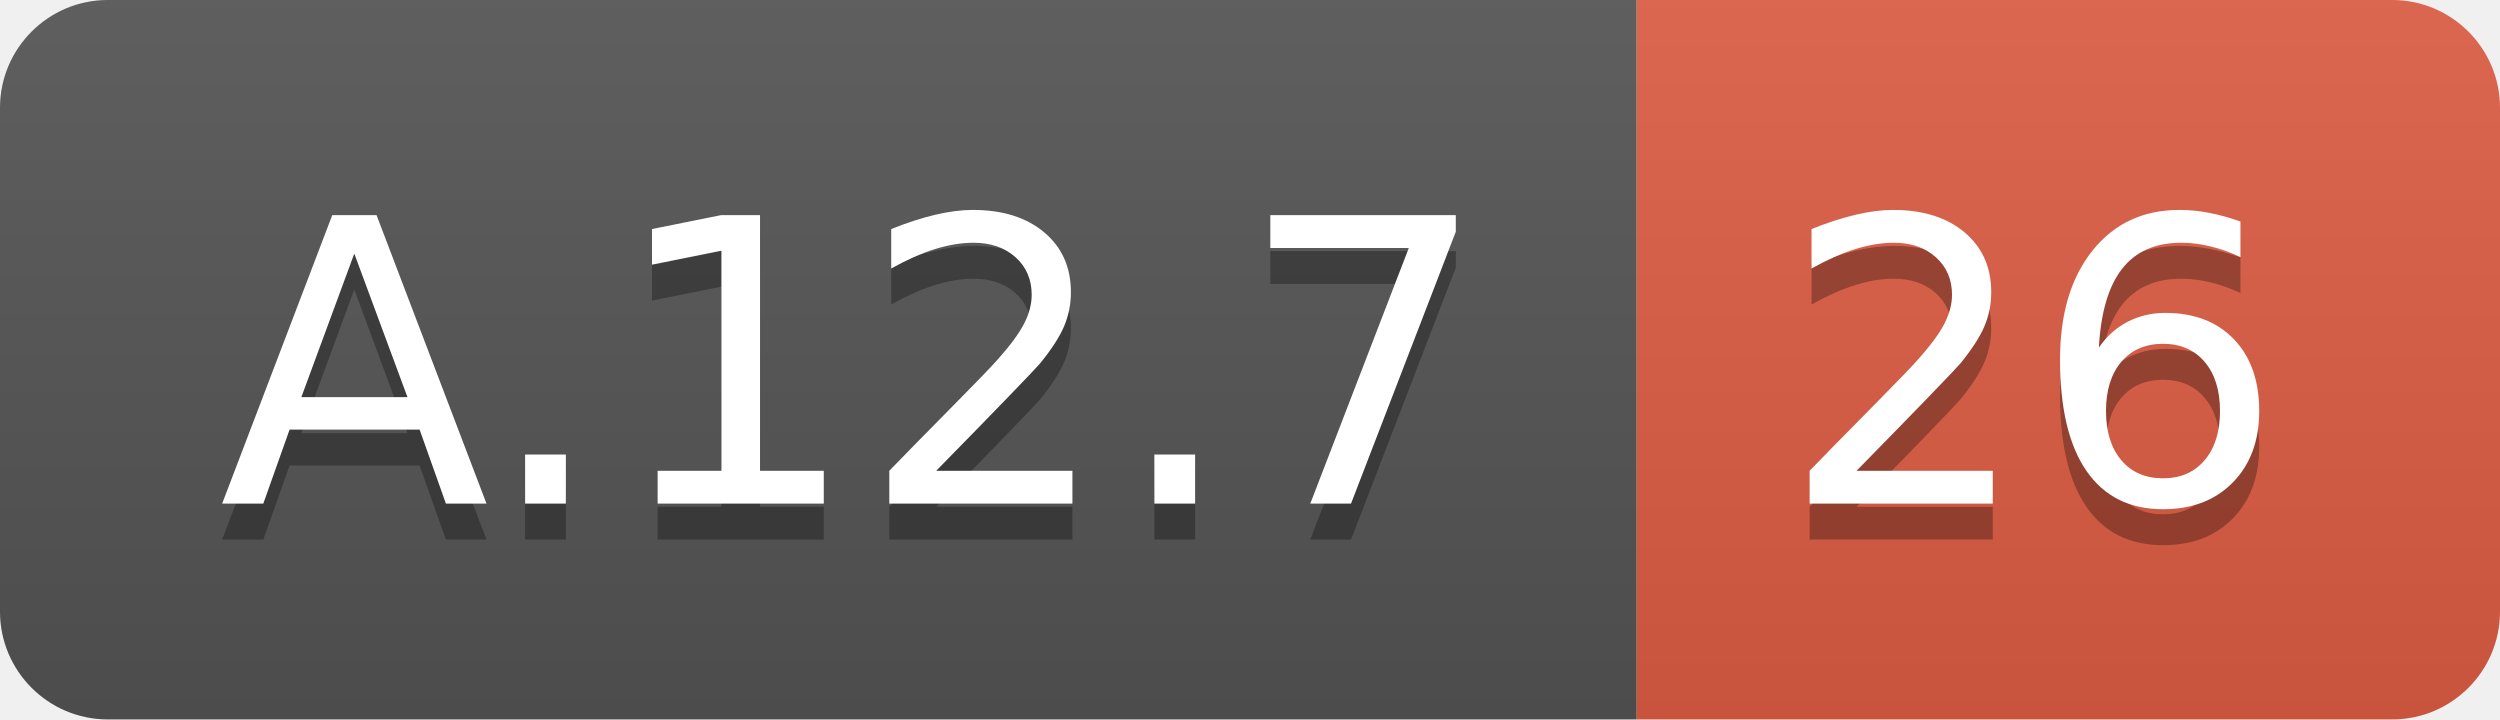
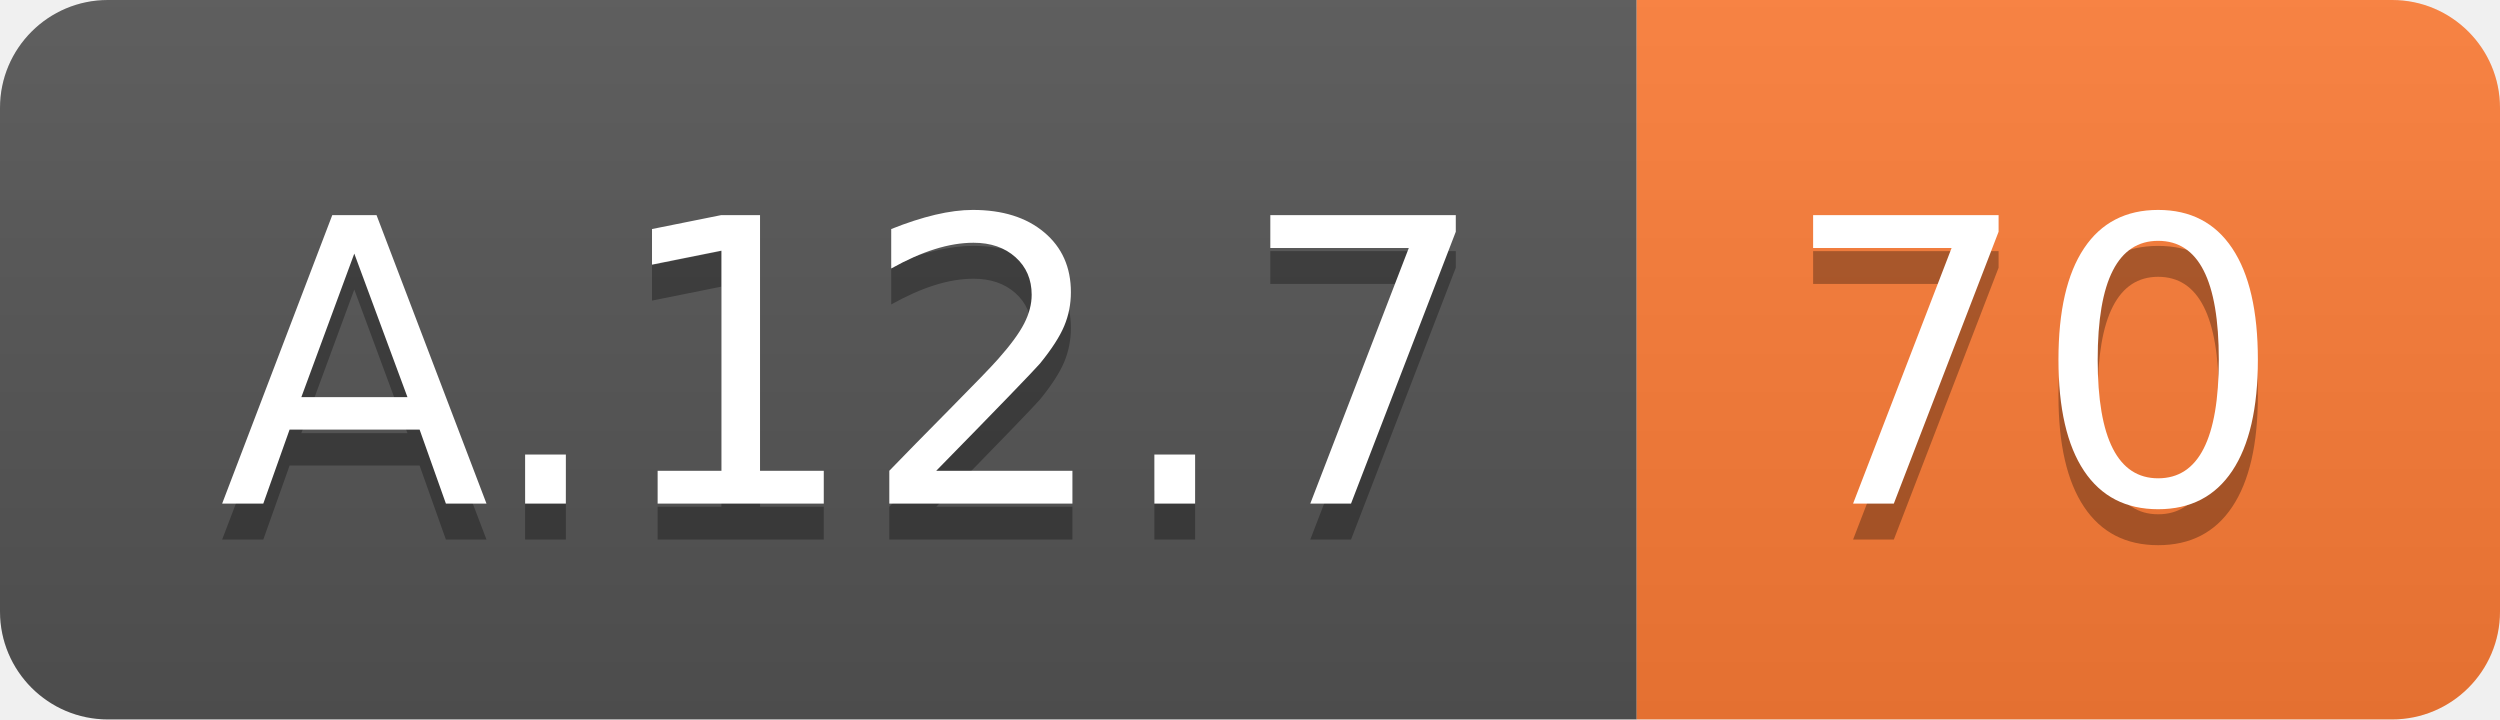
<svg xmlns="http://www.w3.org/2000/svg" width="69.5" height="20">
  <linearGradient id="smooth" x2="0" y2="100%">
    <stop offset="0" stop-color="#bbb" stop-opacity=".1" />
    <stop offset="1" stop-opacity=".1" />
  </linearGradient>
  <clipPath id="round">
    <rect width="69.5" height="20" rx="3" fill="#fff" />
  </clipPath>
  <g clip-path="url(#round)">
    <rect width="45.5" height="20" fill="#555" />
-     <rect x="45.5" width="24.0" height="20" fill="#e05d44" />
+     <rect x="45.5" width="24.0" height="20" fill="#fe7d37" />
    <rect width="69.5" height="20" fill="url(#smooth)" />
  </g>
  <g fill="#fff" text-anchor="middle" font-family="DejaVu Sans,Verdana,Geneva,sans-serif" font-size="110">
    <text x="237.5" y="150" fill="#010101" fill-opacity=".3" transform="scale(0.1)" textLength="355.0" lengthAdjust="spacing">A.12.7</text>
    <text x="237.5" y="140" transform="scale(0.1)" textLength="355.0" lengthAdjust="spacing">A.12.7</text>
-     <text x="565.0" y="150" fill="#010101" fill-opacity=".3" transform="scale(0.1)" textLength="140.0" lengthAdjust="spacing">26</text>
-     <text x="565.0" y="140" transform="scale(0.1)" textLength="140.0" lengthAdjust="spacing">26</text>
+     <text x="565.0" y="150" fill="#010101" fill-opacity=".3" transform="scale(0.1)" textLength="140.0" lengthAdjust="spacing">70</text>
+     <text x="565.0" y="140" transform="scale(0.1)" textLength="140.0" lengthAdjust="spacing">70</text>
  </g>
</svg>
